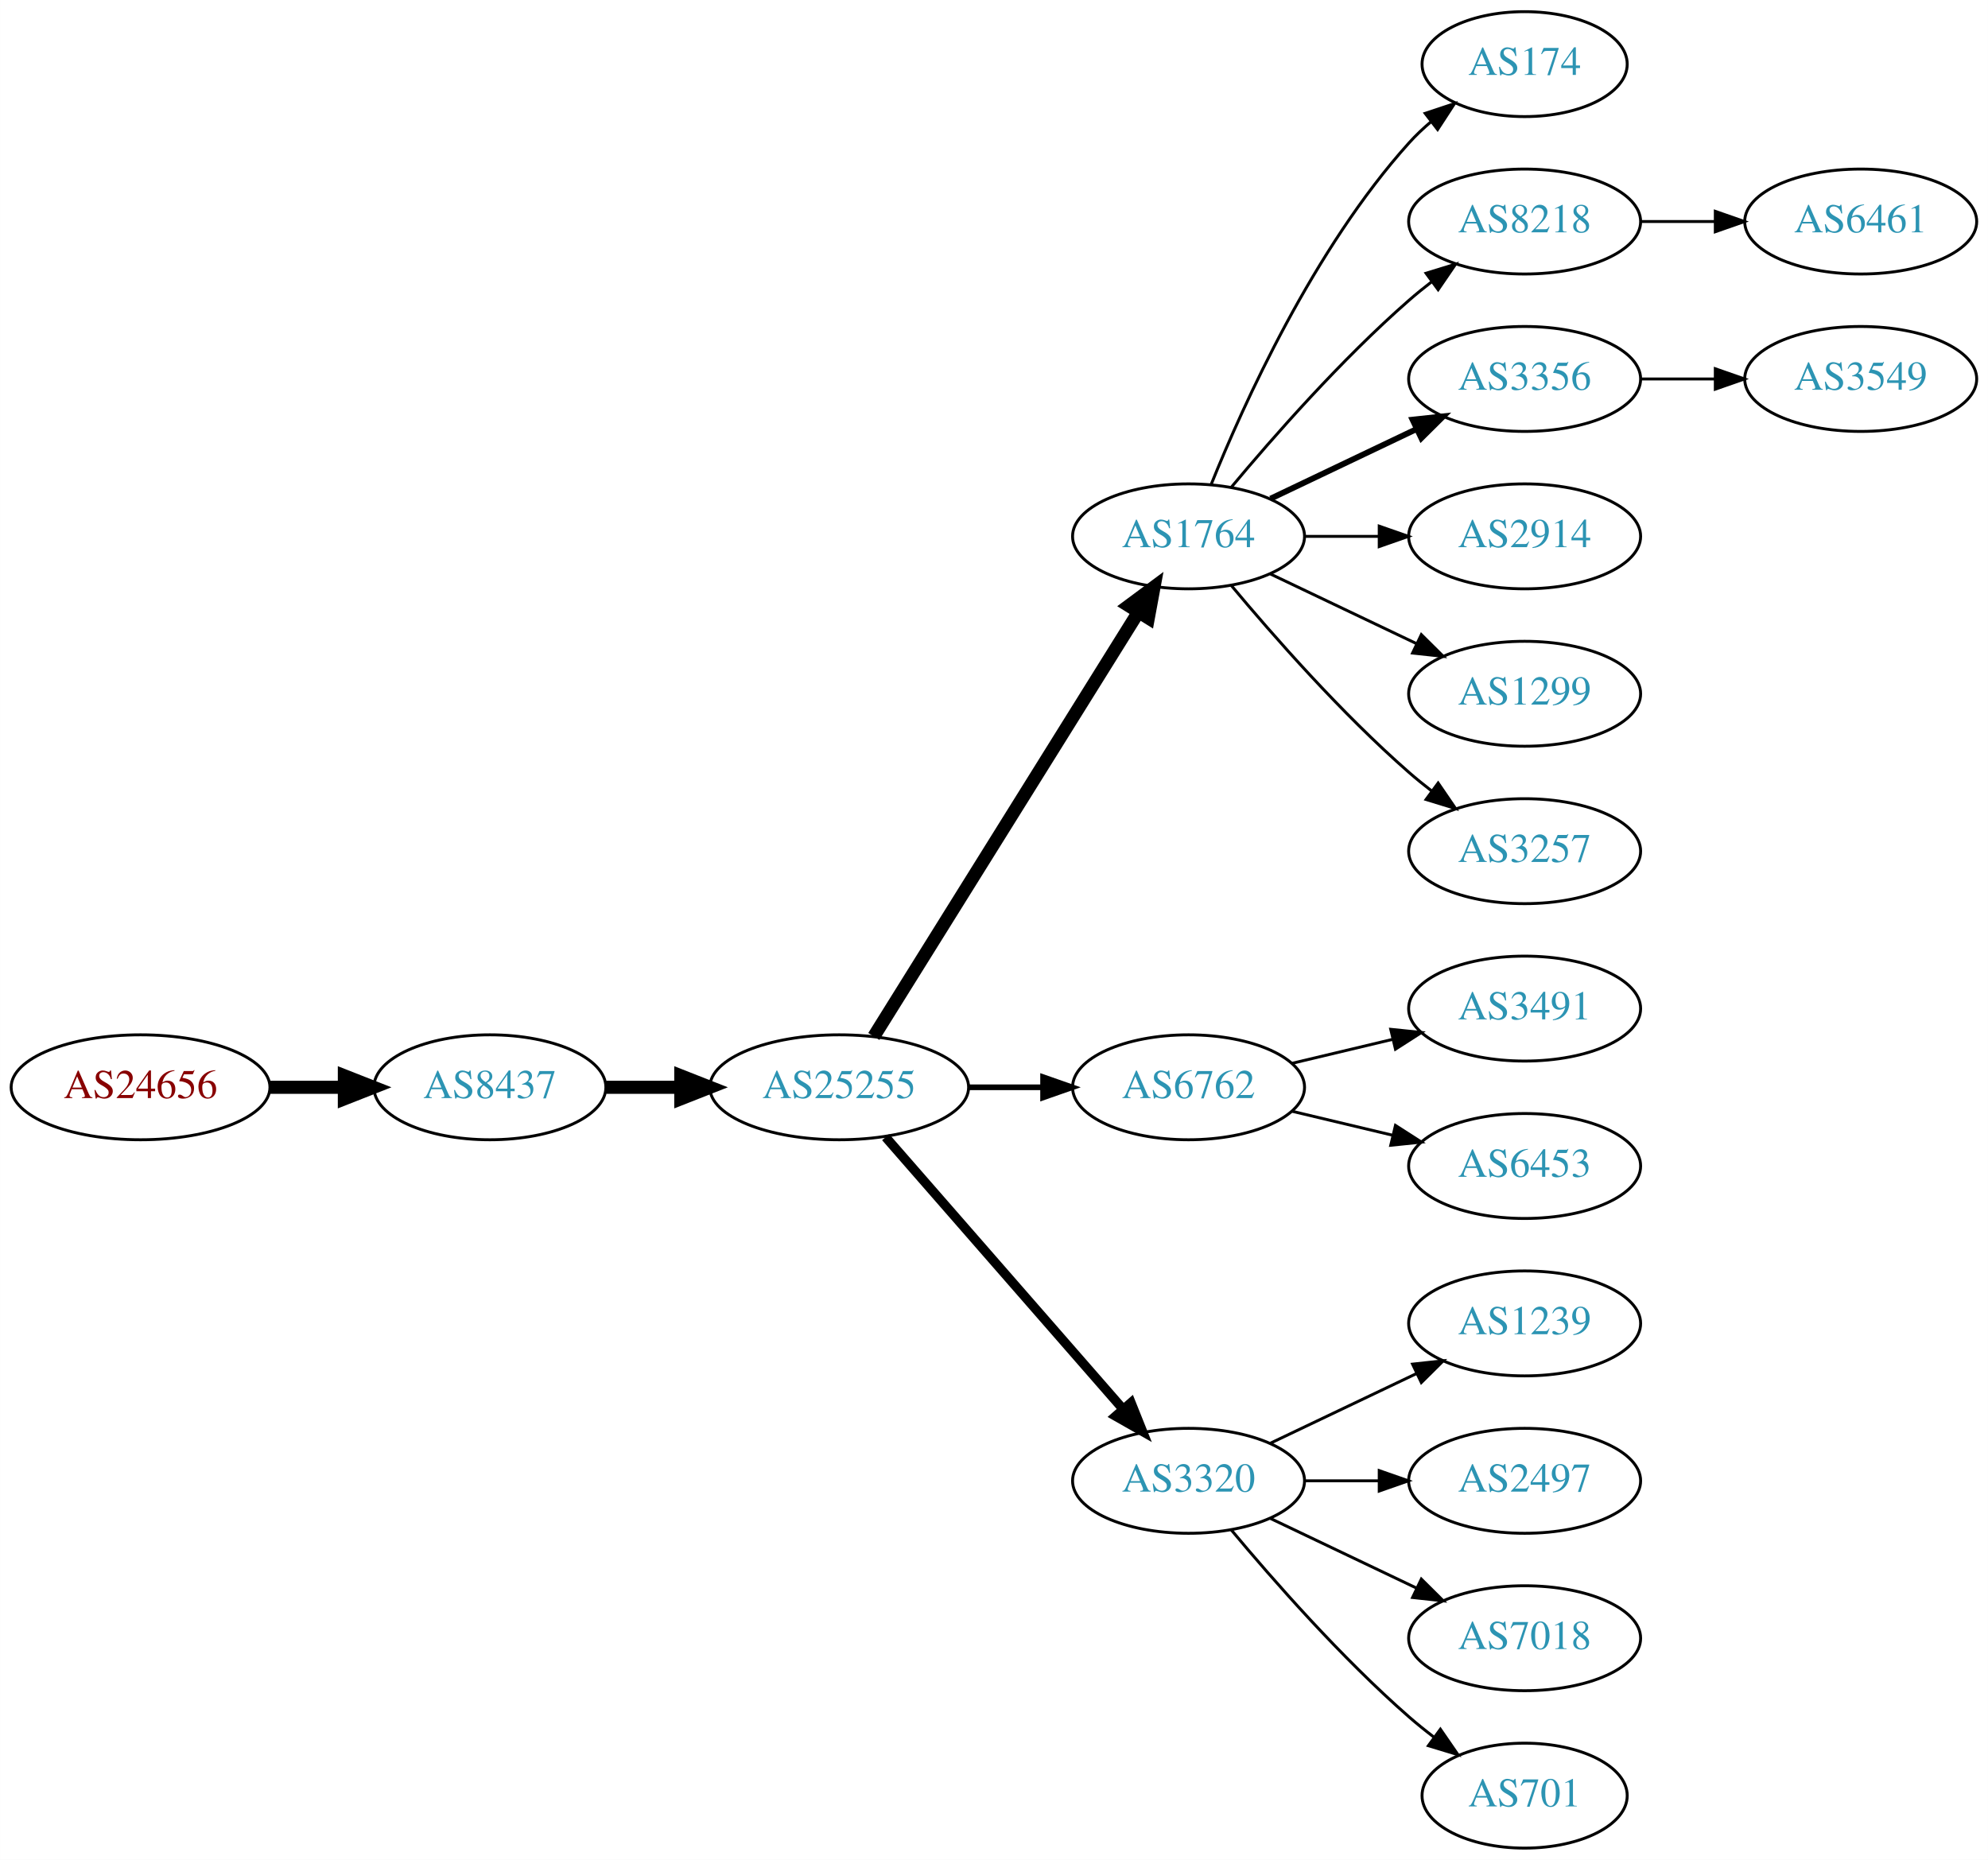
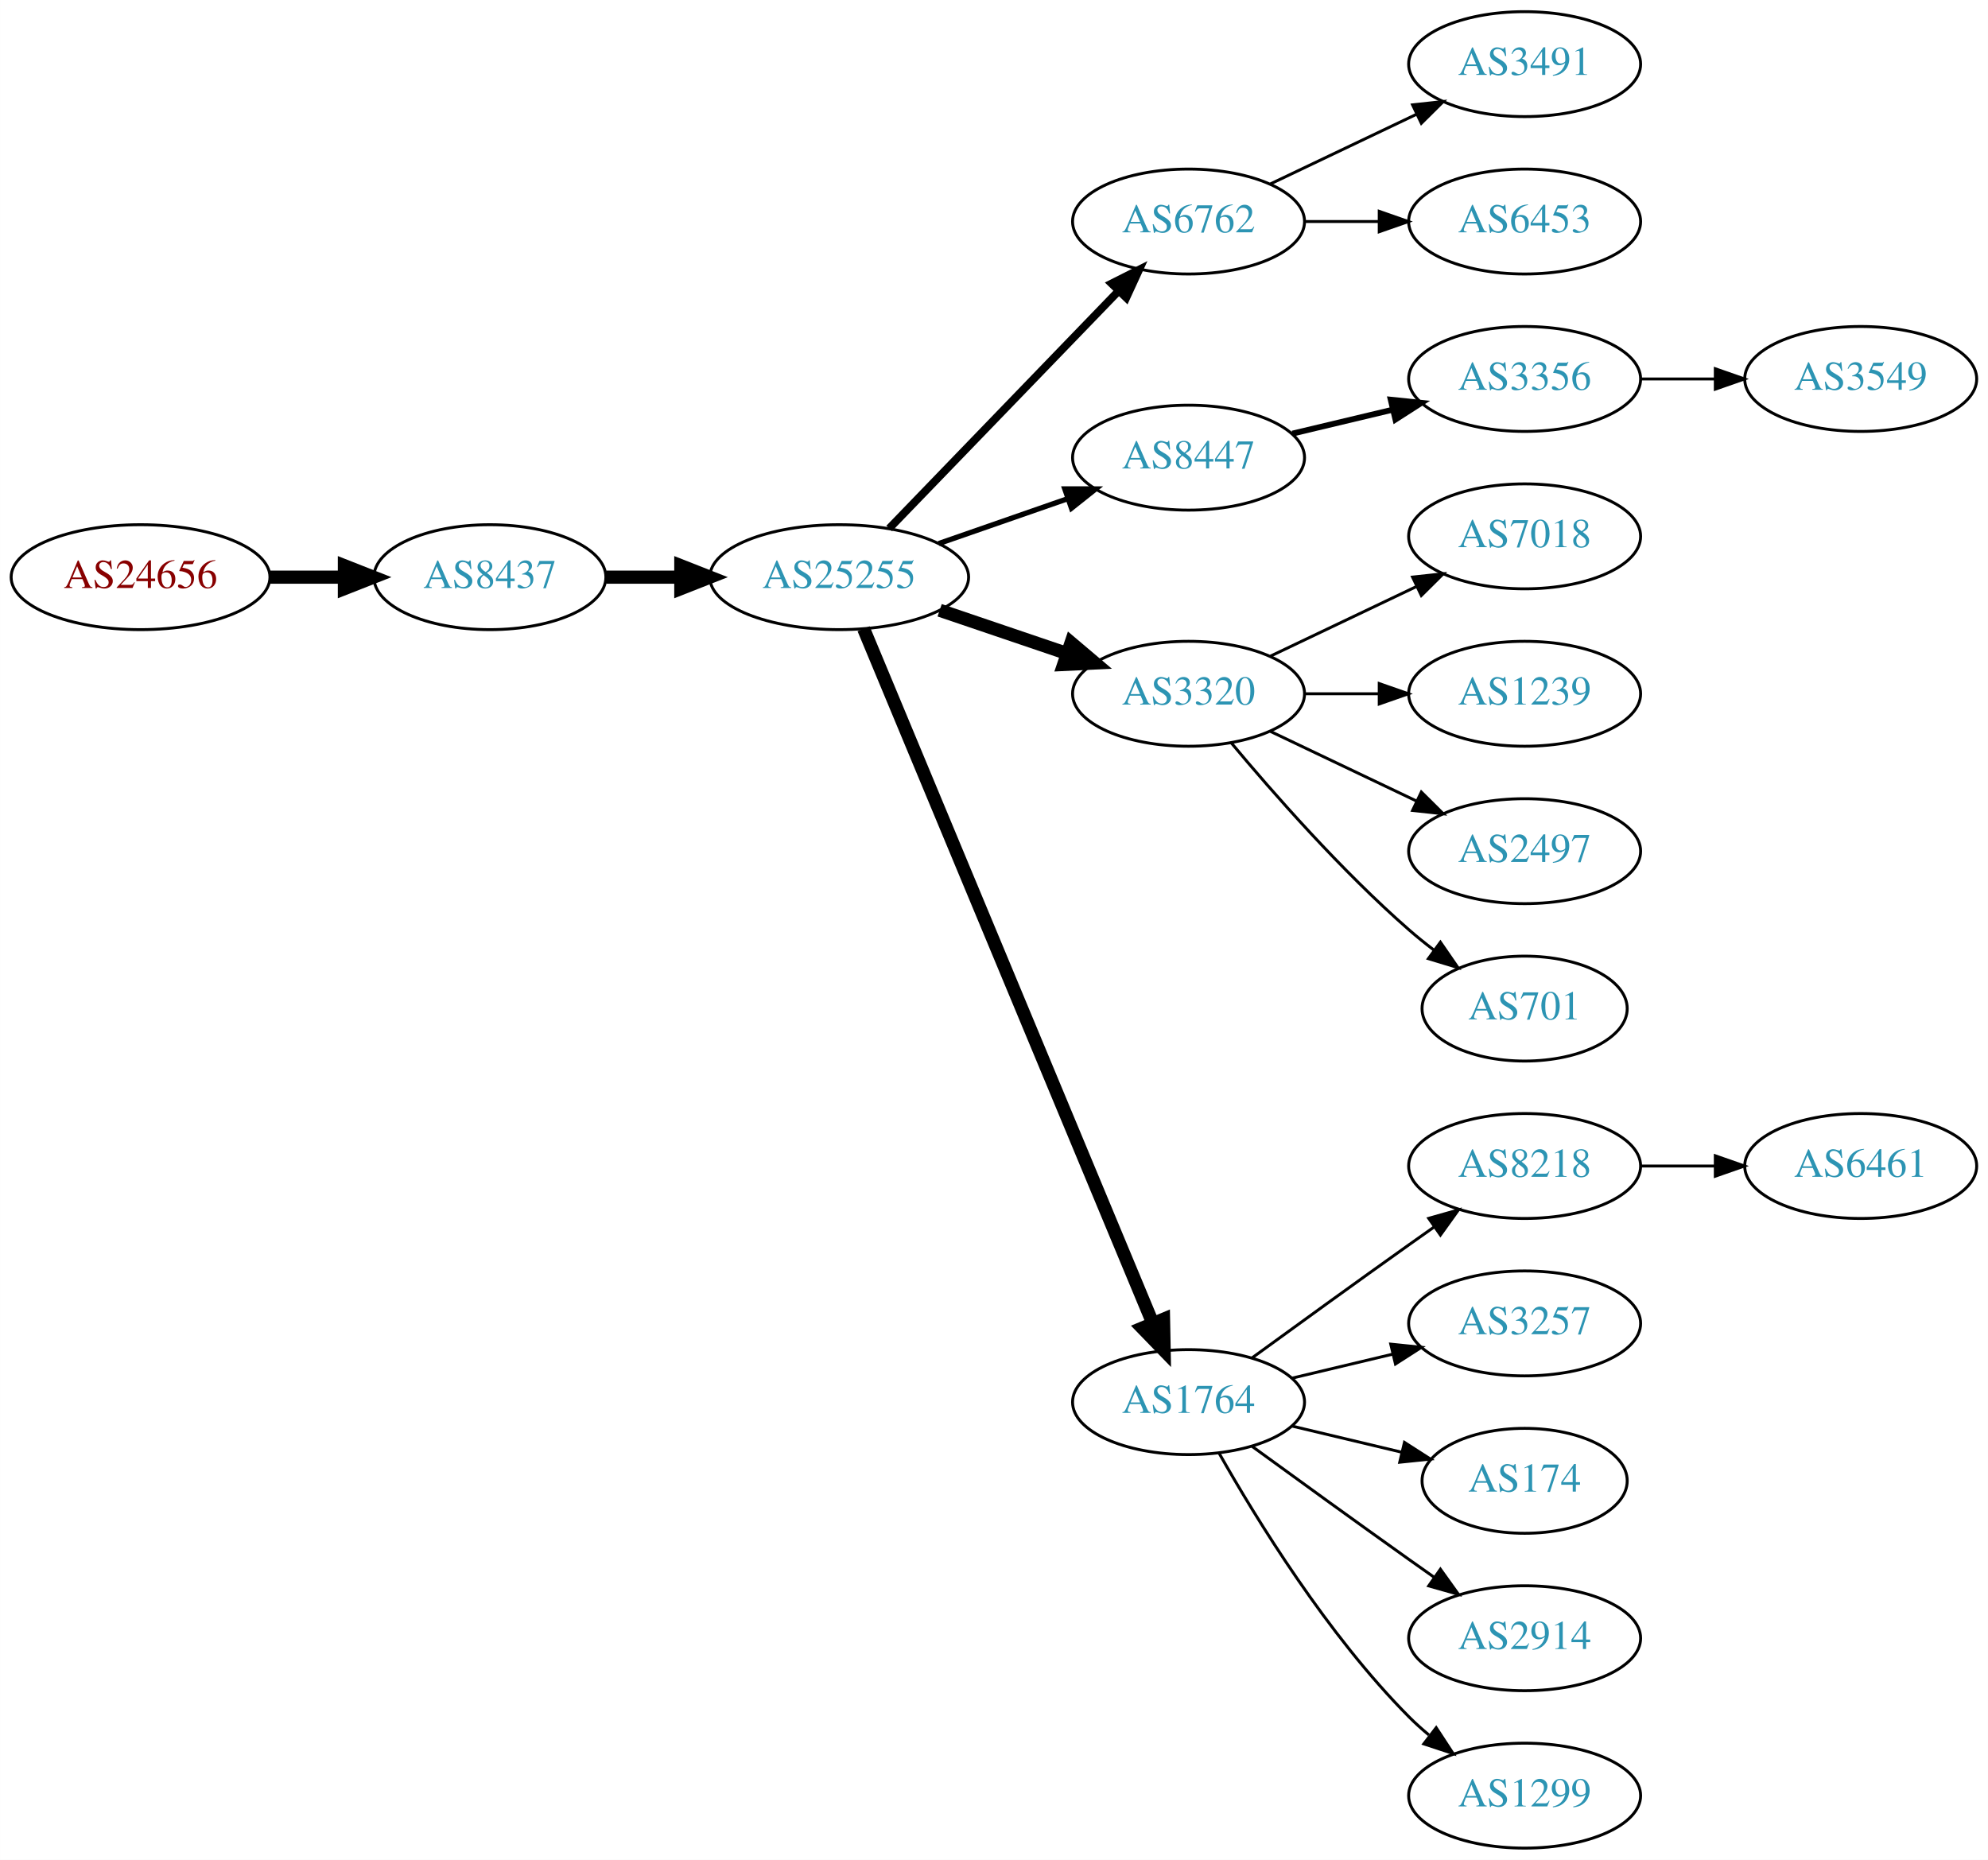
<svg xmlns="http://www.w3.org/2000/svg" xmlns:xlink="http://www.w3.org/1999/xlink" width="682pt" height="638pt" viewBox="0.00 0.00 681.96 638.00">
  <g id="graph0" class="graph" transform="scale(1 1) rotate(0) translate(4 634)">
    <polygon fill="white" stroke="none" points="-4,4 -4,-634 677.956,-634 677.956,4 -4,4" />
    <g id="node1" class="node">
      <g id="a_node1">
        <a xlink:href="/asn/24656" xlink:title="AS24656 ~ ARZ Allgemeines Rechenzentrum GmbH [AT]">
-           <ellipse fill="#ffffff" stroke="black" cx="44.196" cy="-261" rx="44.393" ry="18" />
-           <text text-anchor="middle" x="44.196" y="-257.3" font-family="Times,serif" font-size="14.00" fill="#880000">AS24656</text>
+           <ellipse fill="#ffffff" stroke="black" cx="44.196" cy="-436" rx="44.393" ry="18" />
+           <text text-anchor="middle" x="44.196" y="-432.3" font-family="Times,serif" font-size="14.00" fill="#880000">AS24656</text>
        </a>
      </g>
    </g>
    <g id="node2" class="node">
      <g id="a_node2">
        <a xlink:href="/asn/8437" xlink:title="AS8437 ~ Hutchison Drei Austria GmbH [AT]">
-           <ellipse fill="#ffffff" stroke="black" cx="164.039" cy="-261" rx="39.794" ry="18" />
-           <text text-anchor="middle" x="164.039" y="-257.3" font-family="Times,serif" font-size="14.00" fill="#2c94b3">AS8437</text>
+           <ellipse fill="#ffffff" stroke="black" cx="164.039" cy="-436" rx="39.794" ry="18" />
+           <text text-anchor="middle" x="164.039" y="-432.3" font-family="Times,serif" font-size="14.00" fill="#2c94b3">AS8437</text>
        </a>
      </g>
    </g>
    <g id="edge1" class="edge">
-       <path fill="none" stroke="black" stroke-width="4.5" d="M88.407,-261C96.72,-261 105.482,-261 113.965,-261" />
-       <polygon fill="black" stroke="black" stroke-width="4.5" points="114.123,-264.938 124.123,-261 114.123,-257.063 114.123,-264.938" />
+       <path fill="none" stroke="black" stroke-width="4.5" d="M88.407,-436C96.72,-436 105.482,-436 113.965,-436" />
+       <polygon fill="black" stroke="black" stroke-width="4.5" points="114.123,-439.938 124.123,-436 114.123,-432.063 114.123,-439.938" />
    </g>
    <g id="node3" class="node">
      <g id="a_node3">
        <a xlink:href="/asn/25255" xlink:title="AS25255 ~ ==&gt; TELE2 AUSTRIA &lt;== [AT]">
-           <ellipse fill="#ffffff" stroke="black" cx="283.881" cy="-261" rx="44.393" ry="18" />
-           <text text-anchor="middle" x="283.881" y="-257.3" font-family="Times,serif" font-size="14.00" fill="#2c94b3">AS25255</text>
+           <ellipse fill="#ffffff" stroke="black" cx="283.881" cy="-436" rx="44.393" ry="18" />
+           <text text-anchor="middle" x="283.881" y="-432.3" font-family="Times,serif" font-size="14.00" fill="#2c94b3">AS25255</text>
        </a>
      </g>
    </g>
    <g id="edge2" class="edge">
-       <path fill="none" stroke="black" stroke-width="4.5" d="M203.951,-261C212.054,-261 220.729,-261 229.255,-261" />
-       <polygon fill="black" stroke="black" stroke-width="4.5" points="229.533,-264.938 239.533,-261 229.533,-257.063 229.533,-264.938" />
+       <path fill="none" stroke="black" stroke-width="4.5" d="M203.951,-436C212.054,-436 220.729,-436 229.255,-436" />
+       <polygon fill="black" stroke="black" stroke-width="4.5" points="229.533,-439.938 239.533,-436 229.533,-432.063 229.533,-439.938" />
    </g>
    <g id="node4" class="node">
      <g id="a_node4">
-         <a xlink:href="/asn/1764" xlink:title="AS1764 ~ NEXTLAYER-AS [AT]">
-           <ellipse fill="#ffffff" stroke="black" cx="403.724" cy="-450" rx="39.794" ry="18" />
-           <text text-anchor="middle" x="403.724" y="-446.3" font-family="Times,serif" font-size="14.00" fill="#2c94b3">AS1764</text>
+         <a xlink:href="/asn/6762" xlink:title="AS6762 ~ TELECOM ITALIA SPARKLE S.p.A. [IT]">
+           <ellipse fill="#ffffff" stroke="black" cx="403.724" cy="-558" rx="39.794" ry="18" />
+           <text text-anchor="middle" x="403.724" y="-554.3" font-family="Times,serif" font-size="14.00" fill="#2c94b3">AS6762</text>
        </a>
      </g>
    </g>
    <g id="edge3" class="edge">
-       <path fill="none" stroke="black" stroke-width="4.5" d="M295.756,-278.442C316.54,-311.775 362,-384.686 386.429,-423.866" />
-       <polygon fill="black" stroke="black" stroke-width="4.5" points="383.243,-426.198 391.875,-432.6 389.925,-422.031 383.243,-426.198" />
+       <path fill="none" stroke="black" stroke-width="2.7" d="M301.02,-452.708C321.383,-473.789 356.536,-510.183 379.711,-534.175" />
+       <polygon fill="black" stroke="black" stroke-width="2.7" points="377.315,-536.733 386.78,-541.494 382.35,-531.87 377.315,-536.733" />
    </g>
    <g id="node5" class="node">
      <g id="a_node5">
-         <a xlink:href="/asn/6762" xlink:title="AS6762 ~ TELECOM ITALIA SPARKLE S.p.A. [IT]">
-           <ellipse fill="#ffffff" stroke="black" cx="403.724" cy="-261" rx="39.794" ry="18" />
-           <text text-anchor="middle" x="403.724" y="-257.3" font-family="Times,serif" font-size="14.00" fill="#2c94b3">AS6762</text>
+         <a xlink:href="/asn/8447" xlink:title="AS8447 ~ A1 Telekom Austria AG [AT]">
+           <ellipse fill="#ffffff" stroke="black" cx="403.724" cy="-477" rx="39.794" ry="18" />
+           <text text-anchor="middle" x="403.724" y="-473.3" font-family="Times,serif" font-size="14.00" fill="#2c94b3">AS8447</text>
        </a>
      </g>
    </g>
    <g id="edge4" class="edge">
-       <path fill="none" stroke="black" stroke-width="1.929" d="M328.092,-261C336.405,-261 345.168,-261 353.65,-261" />
-       <polygon fill="black" stroke="black" stroke-width="1.929" points="353.809,-264.5 363.809,-261 353.809,-257.5 353.809,-264.5" />
+       <path fill="none" stroke="black" stroke-width="1.8" d="M318.021,-447.53C331.738,-452.302 347.777,-457.883 362.187,-462.896" />
+       <polygon fill="black" stroke="black" stroke-width="1.8" points="361.259,-466.279 371.853,-466.26 363.559,-459.668 361.259,-466.279" />
    </g>
    <g id="node6" class="node">
      <g id="a_node6">
        <a xlink:href="/asn/3320" xlink:title="AS3320 ~ DTAG [DE]">
-           <ellipse fill="#ffffff" stroke="black" cx="403.724" cy="-126" rx="39.794" ry="18" />
-           <text text-anchor="middle" x="403.724" y="-122.3" font-family="Times,serif" font-size="14.00" fill="#2c94b3">AS3320</text>
+           <ellipse fill="#ffffff" stroke="black" cx="403.724" cy="-396" rx="39.794" ry="18" />
+           <text text-anchor="middle" x="403.724" y="-392.3" font-family="Times,serif" font-size="14.00" fill="#2c94b3">AS3320</text>
        </a>
      </g>
    </g>
    <g id="edge5" class="edge">
-       <path fill="none" stroke="black" stroke-width="3.214" d="M299.806,-243.902C320.349,-220.369 357.468,-177.845 381.064,-150.813" />
-       <polygon fill="black" stroke="black" stroke-width="3.214" points="383.981,-152.794 387.92,-142.959 378.707,-148.191 383.981,-152.794" />
+       <path fill="none" stroke="black" stroke-width="4.5" d="M318.335,-424.645C331.936,-420.028 347.778,-414.651 362.039,-409.81" />
+       <polygon fill="black" stroke="black" stroke-width="4.5" points="363.409,-413.503 371.613,-406.56 360.878,-406.046 363.409,-413.503" />
    </g>
    <g id="node7" class="node">
      <g id="a_node7">
-         <a xlink:href="/asn/174" xlink:title="AS174 ~ Cogent Communications [US]">
-           <ellipse fill="#ffffff" stroke="black" cx="519.017" cy="-612" rx="35.194" ry="18" />
-           <text text-anchor="middle" x="519.017" y="-608.3" font-family="Times,serif" font-size="14.00" fill="#2c94b3">AS174</text>
+         <a xlink:href="/asn/1764" xlink:title="AS1764 ~ NEXTLAYER-AS [AT]">
+           <ellipse fill="#ffffff" stroke="black" cx="403.724" cy="-153" rx="39.794" ry="18" />
+           <text text-anchor="middle" x="403.724" y="-149.3" font-family="Times,serif" font-size="14.00" fill="#2c94b3">AS1764</text>
        </a>
      </g>
    </g>
    <g id="edge6" class="edge">
-       <path fill="none" stroke="black" d="M411.472,-467.787C422.523,-495.243 446.576,-548.578 479.37,-585 481.686,-587.572 484.291,-590.03 487.026,-592.343" />
-       <polygon fill="black" stroke="black" points="484.892,-595.117 494.949,-598.448 489.164,-589.572 484.892,-595.117" />
+       <path fill="none" stroke="black" stroke-width="4.5" d="M292.253,-418.297C312.217,-370.353 367.437,-237.741 391.393,-180.212" />
+       <polygon fill="black" stroke="black" stroke-width="4.5" points="395.146,-181.441 395.355,-170.696 387.876,-178.414 395.146,-181.441" />
    </g>
    <g id="node8" class="node">
      <g id="a_node8">
-         <a xlink:href="/asn/8218" xlink:title="AS8218 ~ legacy Neotelecoms [FR]">
-           <ellipse fill="#ffffff" stroke="black" cx="519.017" cy="-558" rx="39.794" ry="18" />
-           <text text-anchor="middle" x="519.017" y="-554.3" font-family="Times,serif" font-size="14.00" fill="#2c94b3">AS8218</text>
+         <a xlink:href="/asn/3491" xlink:title="AS3491 ~ PCCW Global, Inc. [US]">
+           <ellipse fill="#ffffff" stroke="black" cx="519.017" cy="-612" rx="39.794" ry="18" />
+           <text text-anchor="middle" x="519.017" y="-608.3" font-family="Times,serif" font-size="14.00" fill="#2c94b3">AS3491</text>
        </a>
      </g>
    </g>
    <g id="edge7" class="edge">
-       <path fill="none" stroke="black" d="M418.354,-466.817C432.636,-483.929 456.183,-510.745 479.37,-531 481.836,-533.154 484.475,-535.294 487.172,-537.372" />
-       <polygon fill="black" stroke="black" points="485.197,-540.264 495.326,-543.37 489.345,-534.625 485.197,-540.264" />
+       <path fill="none" stroke="black" d="M431.86,-570.934C446.854,-578.081 465.675,-587.052 481.898,-594.785" />
+       <polygon fill="black" stroke="black" points="480.569,-598.028 491.102,-599.171 483.581,-591.709 480.569,-598.028" />
    </g>
    <g id="node9" class="node">
      <g id="a_node9">
+         <a xlink:href="/asn/6453" xlink:title="AS6453 ~ TATA COMMUNICATIONS (AMERICA) INC [US]">
+           <ellipse fill="#ffffff" stroke="black" cx="519.017" cy="-558" rx="39.794" ry="18" />
+           <text text-anchor="middle" x="519.017" y="-554.3" font-family="Times,serif" font-size="14.00" fill="#2c94b3">AS6453</text>
+         </a>
+       </g>
+     </g>
+     <g id="edge8" class="edge">
+       <path fill="none" stroke="black" d="M443.396,-558C451.599,-558 460.363,-558 468.895,-558" />
+       <polygon fill="black" stroke="black" points="469.134,-561.5 479.134,-558 469.134,-554.5 469.134,-561.5" />
+     </g>
+     <g id="node10" class="node">
+       <g id="a_node10">
        <a xlink:href="/asn/3356" xlink:title="AS3356 ~ Level 3 Parent, LLC [US]">
          <ellipse fill="#ffffff" stroke="black" cx="519.017" cy="-504" rx="39.794" ry="18" />
          <text text-anchor="middle" x="519.017" y="-500.3" font-family="Times,serif" font-size="14.00" fill="#2c94b3">AS3356</text>
        </a>
      </g>
    </g>
-     <g id="edge8" class="edge">
-       <path fill="none" stroke="black" stroke-width="2" d="M431.86,-462.934C446.854,-470.081 465.675,-479.052 481.898,-486.785" />
-       <polygon fill="black" stroke="black" stroke-width="2" points="480.569,-490.028 491.102,-491.171 483.581,-483.709 480.569,-490.028" />
-     </g>
-     <g id="node10" class="node">
-       <g id="a_node10">
-         <a xlink:href="/asn/2914" xlink:title="AS2914 ~ NTT America, Inc. [US]">
-           <ellipse fill="#ffffff" stroke="black" cx="519.017" cy="-450" rx="39.794" ry="18" />
-           <text text-anchor="middle" x="519.017" y="-446.3" font-family="Times,serif" font-size="14.00" fill="#2c94b3">AS2914</text>
-         </a>
-       </g>
-     </g>
    <g id="edge9" class="edge">
-       <path fill="none" stroke="black" d="M443.396,-450C451.599,-450 460.363,-450 468.895,-450" />
-       <polygon fill="black" stroke="black" points="469.134,-453.5 479.134,-450 469.134,-446.5 469.134,-453.5" />
+       <path fill="none" stroke="black" stroke-width="2" d="M439.331,-485.248C450.202,-487.838 462.357,-490.735 473.799,-493.462" />
+       <polygon fill="black" stroke="black" stroke-width="2" points="473.082,-496.889 483.621,-495.803 474.705,-490.08 473.082,-496.889" />
    </g>
    <g id="node11" class="node">
      <g id="a_node11">
-         <a xlink:href="/asn/1299" xlink:title="AS1299 ~ Telia Carrier [EU]">
-           <ellipse fill="#ffffff" stroke="black" cx="519.017" cy="-396" rx="39.794" ry="18" />
-           <text text-anchor="middle" x="519.017" y="-392.3" font-family="Times,serif" font-size="14.00" fill="#2c94b3">AS1299</text>
+         <a xlink:href="/asn/7018" xlink:title="AS7018 ~ AT&amp;T Services, Inc. [US]">
+           <ellipse fill="#ffffff" stroke="black" cx="519.017" cy="-450" rx="39.794" ry="18" />
+           <text text-anchor="middle" x="519.017" y="-446.3" font-family="Times,serif" font-size="14.00" fill="#2c94b3">AS7018</text>
        </a>
      </g>
    </g>
    <g id="edge10" class="edge">
-       <path fill="none" stroke="black" d="M431.86,-437.066C446.854,-429.919 465.675,-420.948 481.898,-413.215" />
-       <polygon fill="black" stroke="black" points="483.581,-416.291 491.102,-408.829 480.569,-409.972 483.581,-416.291" />
+       <path fill="none" stroke="black" d="M431.86,-408.934C446.854,-416.081 465.675,-425.052 481.898,-432.785" />
+       <polygon fill="black" stroke="black" points="480.569,-436.028 491.102,-437.171 483.581,-429.709 480.569,-436.028" />
    </g>
    <g id="node12" class="node">
      <g id="a_node12">
+         <a xlink:href="/asn/1239" xlink:title="AS1239 ~ Sprint [US]">
+           <ellipse fill="#ffffff" stroke="black" cx="519.017" cy="-396" rx="39.794" ry="18" />
+           <text text-anchor="middle" x="519.017" y="-392.3" font-family="Times,serif" font-size="14.00" fill="#2c94b3">AS1239</text>
+         </a>
+       </g>
+     </g>
+     <g id="edge11" class="edge">
+       <path fill="none" stroke="black" d="M443.396,-396C451.599,-396 460.363,-396 468.895,-396" />
+       <polygon fill="black" stroke="black" points="469.134,-399.5 479.134,-396 469.134,-392.5 469.134,-399.5" />
+     </g>
+     <g id="node13" class="node">
+       <g id="a_node13">
+         <a xlink:href="/asn/2497" xlink:title="AS2497 ~ Internet Initiative Japan Inc. [JP]">
+           <ellipse fill="#ffffff" stroke="black" cx="519.017" cy="-342" rx="39.794" ry="18" />
+           <text text-anchor="middle" x="519.017" y="-338.3" font-family="Times,serif" font-size="14.00" fill="#2c94b3">AS2497</text>
+         </a>
+       </g>
+     </g>
+     <g id="edge12" class="edge">
+       <path fill="none" stroke="black" d="M431.86,-383.066C446.854,-375.919 465.675,-366.948 481.898,-359.215" />
+       <polygon fill="black" stroke="black" points="483.581,-362.291 491.102,-354.829 480.569,-355.972 483.581,-362.291" />
+     </g>
+     <g id="node14" class="node">
+       <g id="a_node14">
+         <a xlink:href="/asn/701" xlink:title="AS701 ~ UUNET [US]">
+           <ellipse fill="#ffffff" stroke="black" cx="519.017" cy="-288" rx="35.194" ry="18" />
+           <text text-anchor="middle" x="519.017" y="-284.3" font-family="Times,serif" font-size="14.00" fill="#2c94b3">AS701</text>
+         </a>
+       </g>
+     </g>
+     <g id="edge13" class="edge">
+       <path fill="none" stroke="black" d="M418.354,-379.183C432.636,-362.071 456.183,-335.255 479.37,-315 482.04,-312.668 484.913,-310.352 487.843,-308.114" />
+       <polygon fill="black" stroke="black" points="490.121,-310.784 496.134,-302.061 485.994,-305.13 490.121,-310.784" />
+     </g>
+     <g id="node16" class="node">
+       <g id="a_node16">
+         <a xlink:href="/asn/8218" xlink:title="AS8218 ~ legacy Neotelecoms [FR]">
+           <ellipse fill="#ffffff" stroke="black" cx="519.017" cy="-234" rx="39.794" ry="18" />
+           <text text-anchor="middle" x="519.017" y="-230.3" font-family="Times,serif" font-size="14.00" fill="#2c94b3">AS8218</text>
+         </a>
+       </g>
+     </g>
+     <g id="edge15" class="edge">
+       <path fill="none" stroke="black" d="M425.572,-168.222C440.506,-179.091 461.12,-194.025 479.37,-207 482.191,-209.005 485.134,-211.085 488.082,-213.159" />
+       <polygon fill="black" stroke="black" points="486.109,-216.05 496.306,-218.926 490.128,-210.319 486.109,-216.05" />
+     </g>
+     <g id="node17" class="node">
+       <g id="a_node17">
        <a xlink:href="/asn/3257" xlink:title="AS3257 ~ GTT [DE]">
-           <ellipse fill="#ffffff" stroke="black" cx="519.017" cy="-342" rx="39.794" ry="18" />
-           <text text-anchor="middle" x="519.017" y="-338.3" font-family="Times,serif" font-size="14.00" fill="#2c94b3">AS3257</text>
-         </a>
-       </g>
-     </g>
-     <g id="edge11" class="edge">
-       <path fill="none" stroke="black" d="M418.354,-433.183C432.636,-416.071 456.183,-389.255 479.37,-369 481.836,-366.846 484.475,-364.706 487.172,-362.628" />
-       <polygon fill="black" stroke="black" points="489.345,-365.375 495.326,-356.63 485.197,-359.736 489.345,-365.375" />
+           <ellipse fill="#ffffff" stroke="black" cx="519.017" cy="-180" rx="39.794" ry="18" />
+           <text text-anchor="middle" x="519.017" y="-176.3" font-family="Times,serif" font-size="14.00" fill="#2c94b3">AS3257</text>
+         </a>
+       </g>
+     </g>
+     <g id="edge16" class="edge">
+       <path fill="none" stroke="black" d="M439.331,-161.248C450.202,-163.838 462.357,-166.735 473.799,-169.462" />
+       <polygon fill="black" stroke="black" points="473.082,-172.889 483.621,-171.803 474.705,-166.08 473.082,-172.889" />
+     </g>
+     <g id="node18" class="node">
+       <g id="a_node18">
+         <a xlink:href="/asn/174" xlink:title="AS174 ~ Cogent Communications [US]">
+           <ellipse fill="#ffffff" stroke="black" cx="519.017" cy="-126" rx="35.194" ry="18" />
+           <text text-anchor="middle" x="519.017" y="-122.3" font-family="Times,serif" font-size="14.00" fill="#2c94b3">AS174</text>
+         </a>
+       </g>
+     </g>
+     <g id="edge17" class="edge">
+       <path fill="none" stroke="black" d="M439.331,-144.752C451.125,-141.942 464.43,-138.771 476.698,-135.847" />
+       <polygon fill="black" stroke="black" points="477.787,-139.186 486.703,-133.463 476.164,-132.376 477.787,-139.186" />
    </g>
    <g id="node19" class="node">
      <g id="a_node19">
-         <a xlink:href="/asn/3491" xlink:title="AS3491 ~ PCCW Global, Inc. [US]">
-           <ellipse fill="#ffffff" stroke="black" cx="519.017" cy="-288" rx="39.794" ry="18" />
-           <text text-anchor="middle" x="519.017" y="-284.3" font-family="Times,serif" font-size="14.00" fill="#2c94b3">AS3491</text>
+         <a xlink:href="/asn/2914" xlink:title="AS2914 ~ NTT America, Inc. [US]">
+           <ellipse fill="#ffffff" stroke="black" cx="519.017" cy="-72" rx="39.794" ry="18" />
+           <text text-anchor="middle" x="519.017" y="-68.3" font-family="Times,serif" font-size="14.00" fill="#2c94b3">AS2914</text>
        </a>
      </g>
    </g>
    <g id="edge18" class="edge">
-       <path fill="none" stroke="black" d="M439.331,-269.248C450.202,-271.838 462.357,-274.735 473.799,-277.462" />
-       <polygon fill="black" stroke="black" points="473.082,-280.889 483.621,-279.803 474.705,-274.08 473.082,-280.889" />
+       <path fill="none" stroke="black" d="M425.572,-137.778C440.506,-126.909 461.12,-111.975 479.37,-99 482.191,-96.995 485.134,-94.915 488.082,-92.841" />
+       <polygon fill="black" stroke="black" points="490.128,-95.681 496.306,-87.074 486.109,-89.95 490.128,-95.681" />
    </g>
    <g id="node20" class="node">
      <g id="a_node20">
-         <a xlink:href="/asn/6453" xlink:title="AS6453 ~ TATA COMMUNICATIONS (AMERICA) INC [US]">
-           <ellipse fill="#ffffff" stroke="black" cx="519.017" cy="-234" rx="39.794" ry="18" />
-           <text text-anchor="middle" x="519.017" y="-230.3" font-family="Times,serif" font-size="14.00" fill="#2c94b3">AS6453</text>
+         <a xlink:href="/asn/1299" xlink:title="AS1299 ~ Telia Carrier [EU]">
+           <ellipse fill="#ffffff" stroke="black" cx="519.017" cy="-18" rx="39.794" ry="18" />
+           <text text-anchor="middle" x="519.017" y="-14.3" font-family="Times,serif" font-size="14.00" fill="#2c94b3">AS1299</text>
        </a>
      </g>
    </g>
    <g id="edge19" class="edge">
-       <path fill="none" stroke="black" d="M439.331,-252.752C450.202,-250.162 462.357,-247.265 473.799,-244.538" />
-       <polygon fill="black" stroke="black" points="474.705,-247.92 483.621,-242.197 473.082,-241.111 474.705,-247.92" />
+       <path fill="none" stroke="black" d="M414.184,-135.51C426.965,-112.904 451.398,-73.114 479.37,-45 481.481,-42.879 483.777,-40.812 486.163,-38.829" />
+       <polygon fill="black" stroke="black" points="488.678,-41.31 494.478,-32.444 484.415,-35.758 488.678,-41.31" />
    </g>
    <g id="node15" class="node">
      <g id="a_node15">
-         <a xlink:href="/asn/1239" xlink:title="AS1239 ~ Sprint [US]">
-           <ellipse fill="#ffffff" stroke="black" cx="519.017" cy="-180" rx="39.794" ry="18" />
-           <text text-anchor="middle" x="519.017" y="-176.3" font-family="Times,serif" font-size="14.00" fill="#2c94b3">AS1239</text>
-         </a>
-       </g>
-     </g>
-     <g id="edge14" class="edge">
-       <path fill="none" stroke="black" d="M431.86,-138.934C446.854,-146.081 465.675,-155.052 481.898,-162.785" />
-       <polygon fill="black" stroke="black" points="480.569,-166.028 491.102,-167.171 483.581,-159.709 480.569,-166.028" />
-     </g>
-     <g id="node16" class="node">
-       <g id="a_node16">
-         <a xlink:href="/asn/2497" xlink:title="AS2497 ~ Internet Initiative Japan Inc. [JP]">
-           <ellipse fill="#ffffff" stroke="black" cx="519.017" cy="-126" rx="39.794" ry="18" />
-           <text text-anchor="middle" x="519.017" y="-122.3" font-family="Times,serif" font-size="14.00" fill="#2c94b3">AS2497</text>
-         </a>
-       </g>
-     </g>
-     <g id="edge15" class="edge">
-       <path fill="none" stroke="black" d="M443.396,-126C451.599,-126 460.363,-126 468.895,-126" />
-       <polygon fill="black" stroke="black" points="469.134,-129.5 479.134,-126 469.134,-122.5 469.134,-129.5" />
-     </g>
-     <g id="node17" class="node">
-       <g id="a_node17">
-         <a xlink:href="/asn/7018" xlink:title="AS7018 ~ AT&amp;T Services, Inc. [US]">
-           <ellipse fill="#ffffff" stroke="black" cx="519.017" cy="-72" rx="39.794" ry="18" />
-           <text text-anchor="middle" x="519.017" y="-68.3" font-family="Times,serif" font-size="14.00" fill="#2c94b3">AS7018</text>
-         </a>
-       </g>
-     </g>
-     <g id="edge16" class="edge">
-       <path fill="none" stroke="black" d="M431.86,-113.066C446.854,-105.919 465.675,-96.948 481.898,-89.215" />
-       <polygon fill="black" stroke="black" points="483.581,-92.291 491.102,-84.829 480.569,-85.972 483.581,-92.291" />
-     </g>
-     <g id="node18" class="node">
-       <g id="a_node18">
-         <a xlink:href="/asn/701" xlink:title="AS701 ~ UUNET [US]">
-           <ellipse fill="#ffffff" stroke="black" cx="519.017" cy="-18" rx="35.194" ry="18" />
-           <text text-anchor="middle" x="519.017" y="-14.3" font-family="Times,serif" font-size="14.00" fill="#2c94b3">AS701</text>
-         </a>
-       </g>
-     </g>
-     <g id="edge17" class="edge">
-       <path fill="none" stroke="black" d="M418.354,-109.183C432.636,-92.071 456.183,-65.255 479.37,-45 482.04,-42.668 484.913,-40.352 487.843,-38.114" />
-       <polygon fill="black" stroke="black" points="490.121,-40.784 496.134,-32.061 485.994,-35.13 490.121,-40.784" />
-     </g>
-     <g id="node13" class="node">
-       <g id="a_node13">
-         <a xlink:href="/asn/6461" xlink:title="AS6461 ~ Zayo Bandwidth [US]">
-           <ellipse fill="#ffffff" stroke="black" cx="634.31" cy="-558" rx="39.794" ry="18" />
-           <text text-anchor="middle" x="634.31" y="-554.3" font-family="Times,serif" font-size="14.00" fill="#2c94b3">AS6461</text>
-         </a>
-       </g>
-     </g>
-     <g id="edge12" class="edge">
-       <path fill="none" stroke="black" d="M558.689,-558C566.892,-558 575.656,-558 584.188,-558" />
-       <polygon fill="black" stroke="black" points="584.427,-561.5 594.427,-558 584.427,-554.5 584.427,-561.5" />
-     </g>
-     <g id="node14" class="node">
-       <g id="a_node14">
        <a xlink:href="/asn/3549" xlink:title="AS3549 ~ Level 3 Parent, LLC [US]">
          <ellipse fill="#ffffff" stroke="black" cx="634.31" cy="-504" rx="39.794" ry="18" />
          <text text-anchor="middle" x="634.31" y="-500.3" font-family="Times,serif" font-size="14.00" fill="#2c94b3">AS3549</text>
        </a>
      </g>
    </g>
-     <g id="edge13" class="edge">
+     <g id="edge14" class="edge">
      <path fill="none" stroke="black" d="M558.689,-504C566.892,-504 575.656,-504 584.188,-504" />
      <polygon fill="black" stroke="black" points="584.427,-507.5 594.427,-504 584.427,-500.5 584.427,-507.5" />
    </g>
+     <g id="node21" class="node">
+       <g id="a_node21">
+         <a xlink:href="/asn/6461" xlink:title="AS6461 ~ Zayo Bandwidth [US]">
+           <ellipse fill="#ffffff" stroke="black" cx="634.31" cy="-234" rx="39.794" ry="18" />
+           <text text-anchor="middle" x="634.31" y="-230.3" font-family="Times,serif" font-size="14.00" fill="#2c94b3">AS6461</text>
+         </a>
+       </g>
+     </g>
+     <g id="edge20" class="edge">
+       <path fill="none" stroke="black" d="M558.689,-234C566.892,-234 575.656,-234 584.188,-234" />
+       <polygon fill="black" stroke="black" points="584.427,-237.5 594.427,-234 584.427,-230.5 584.427,-237.5" />
+     </g>
  </g>
</svg>
